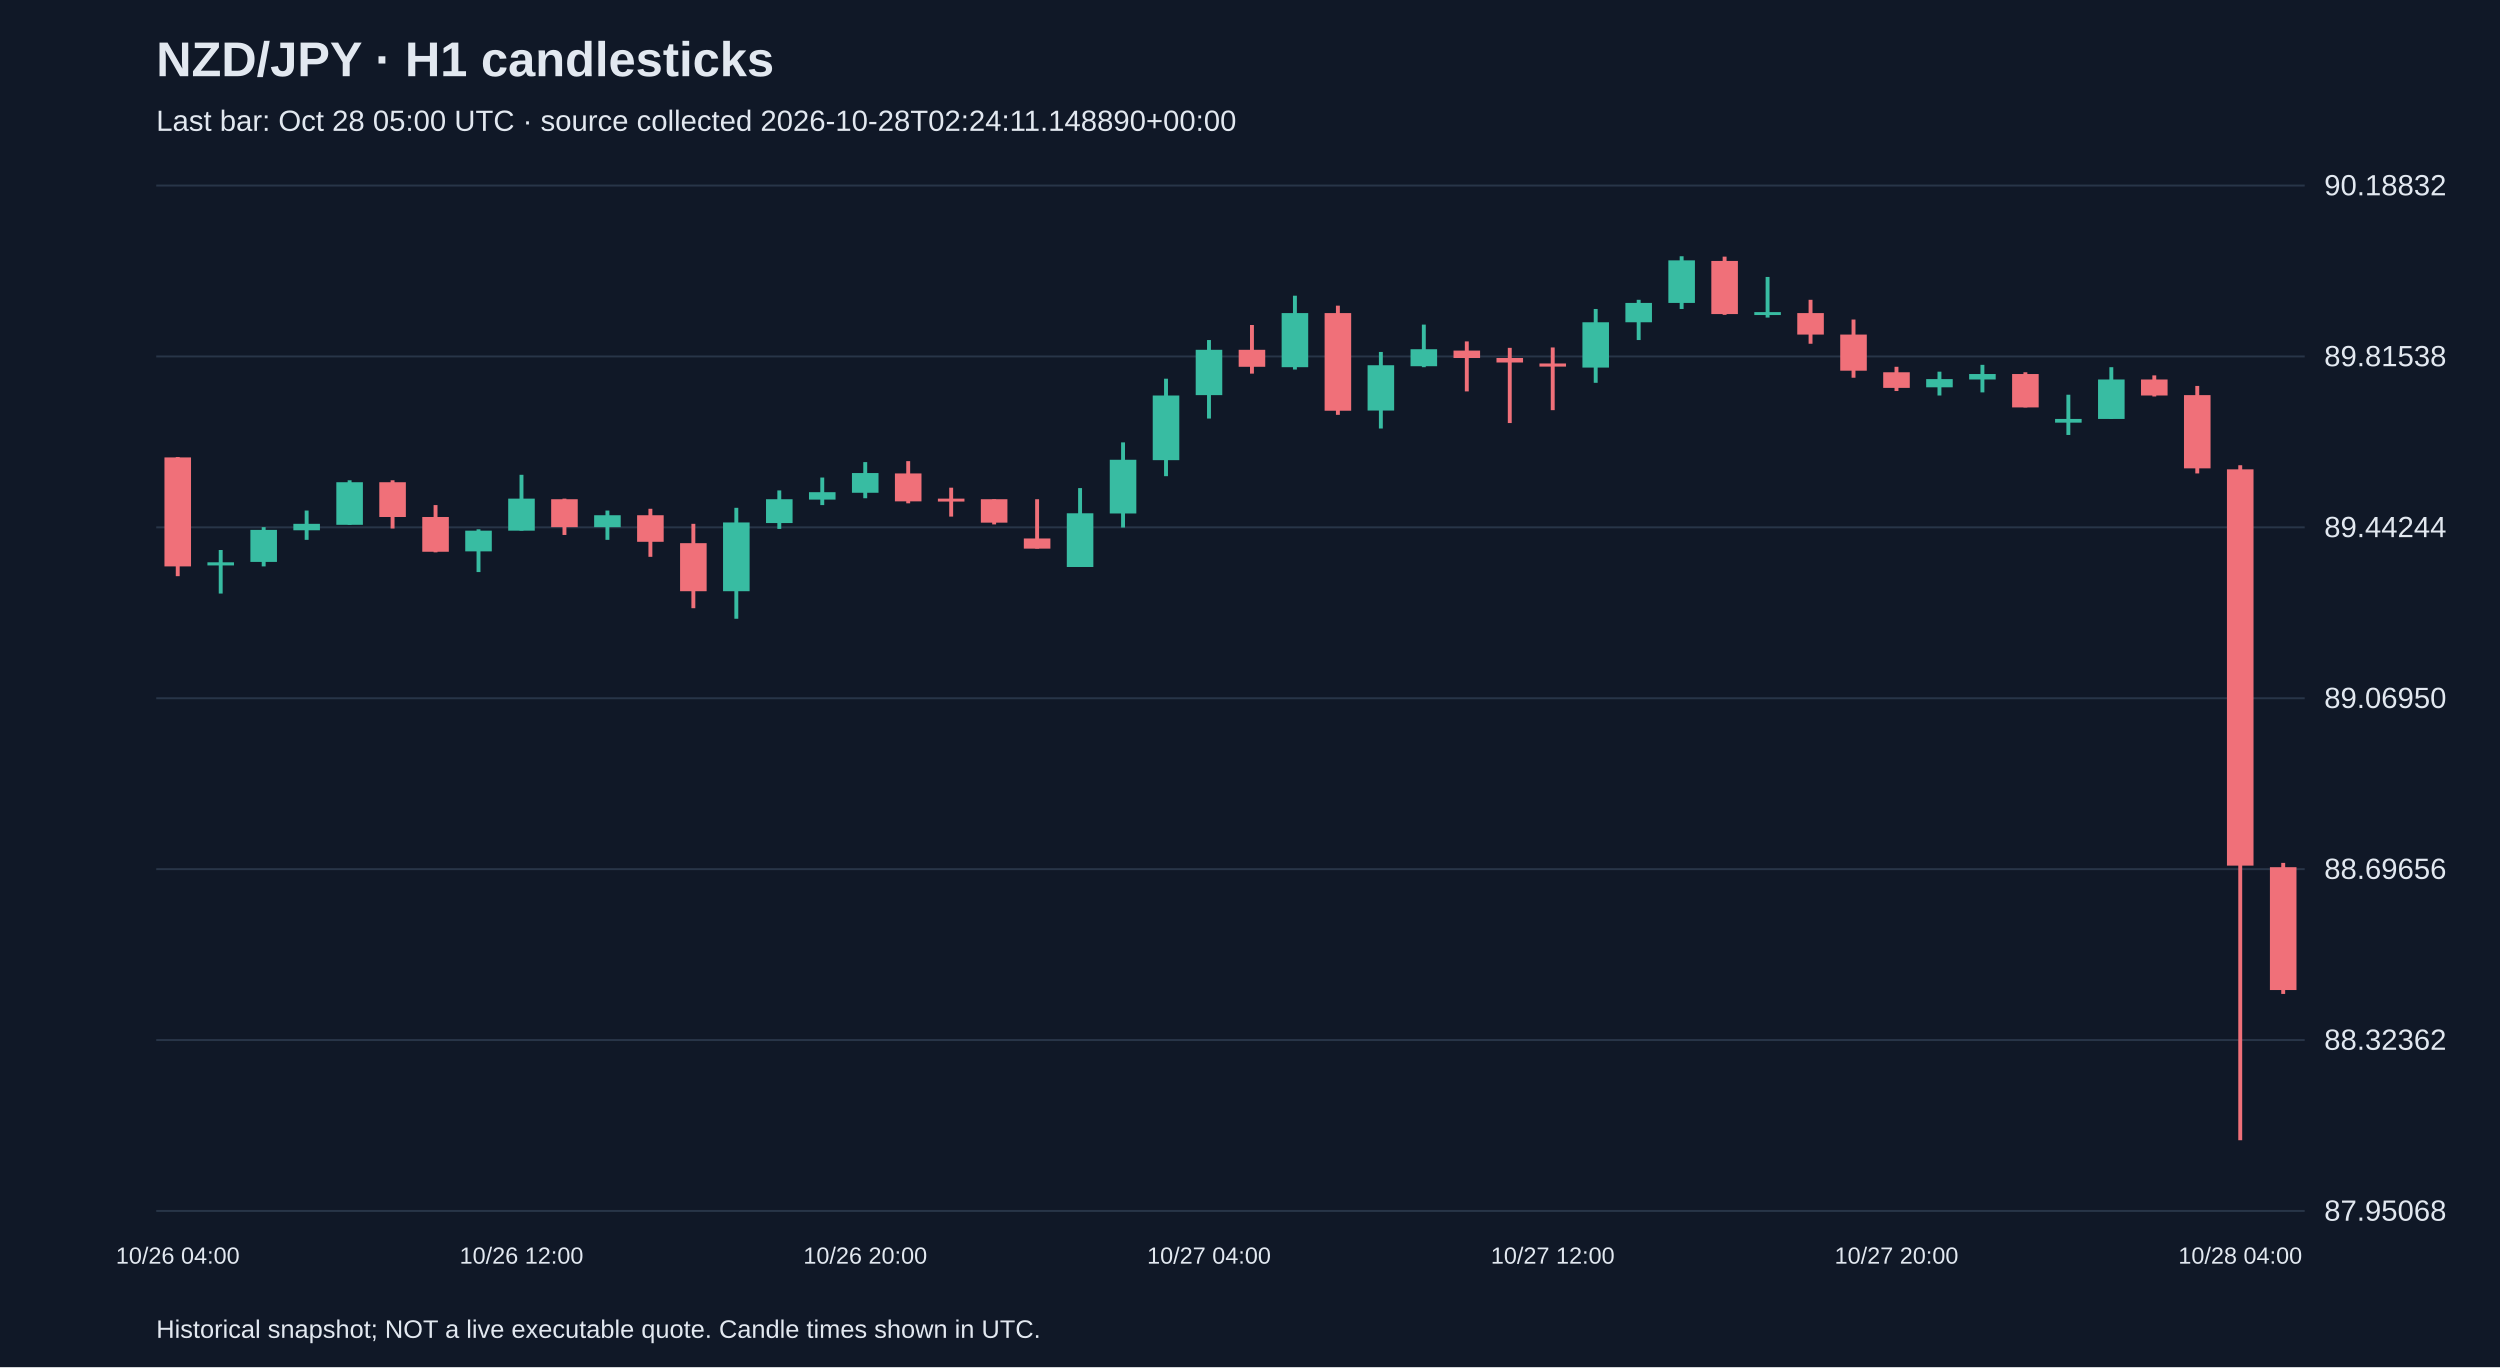
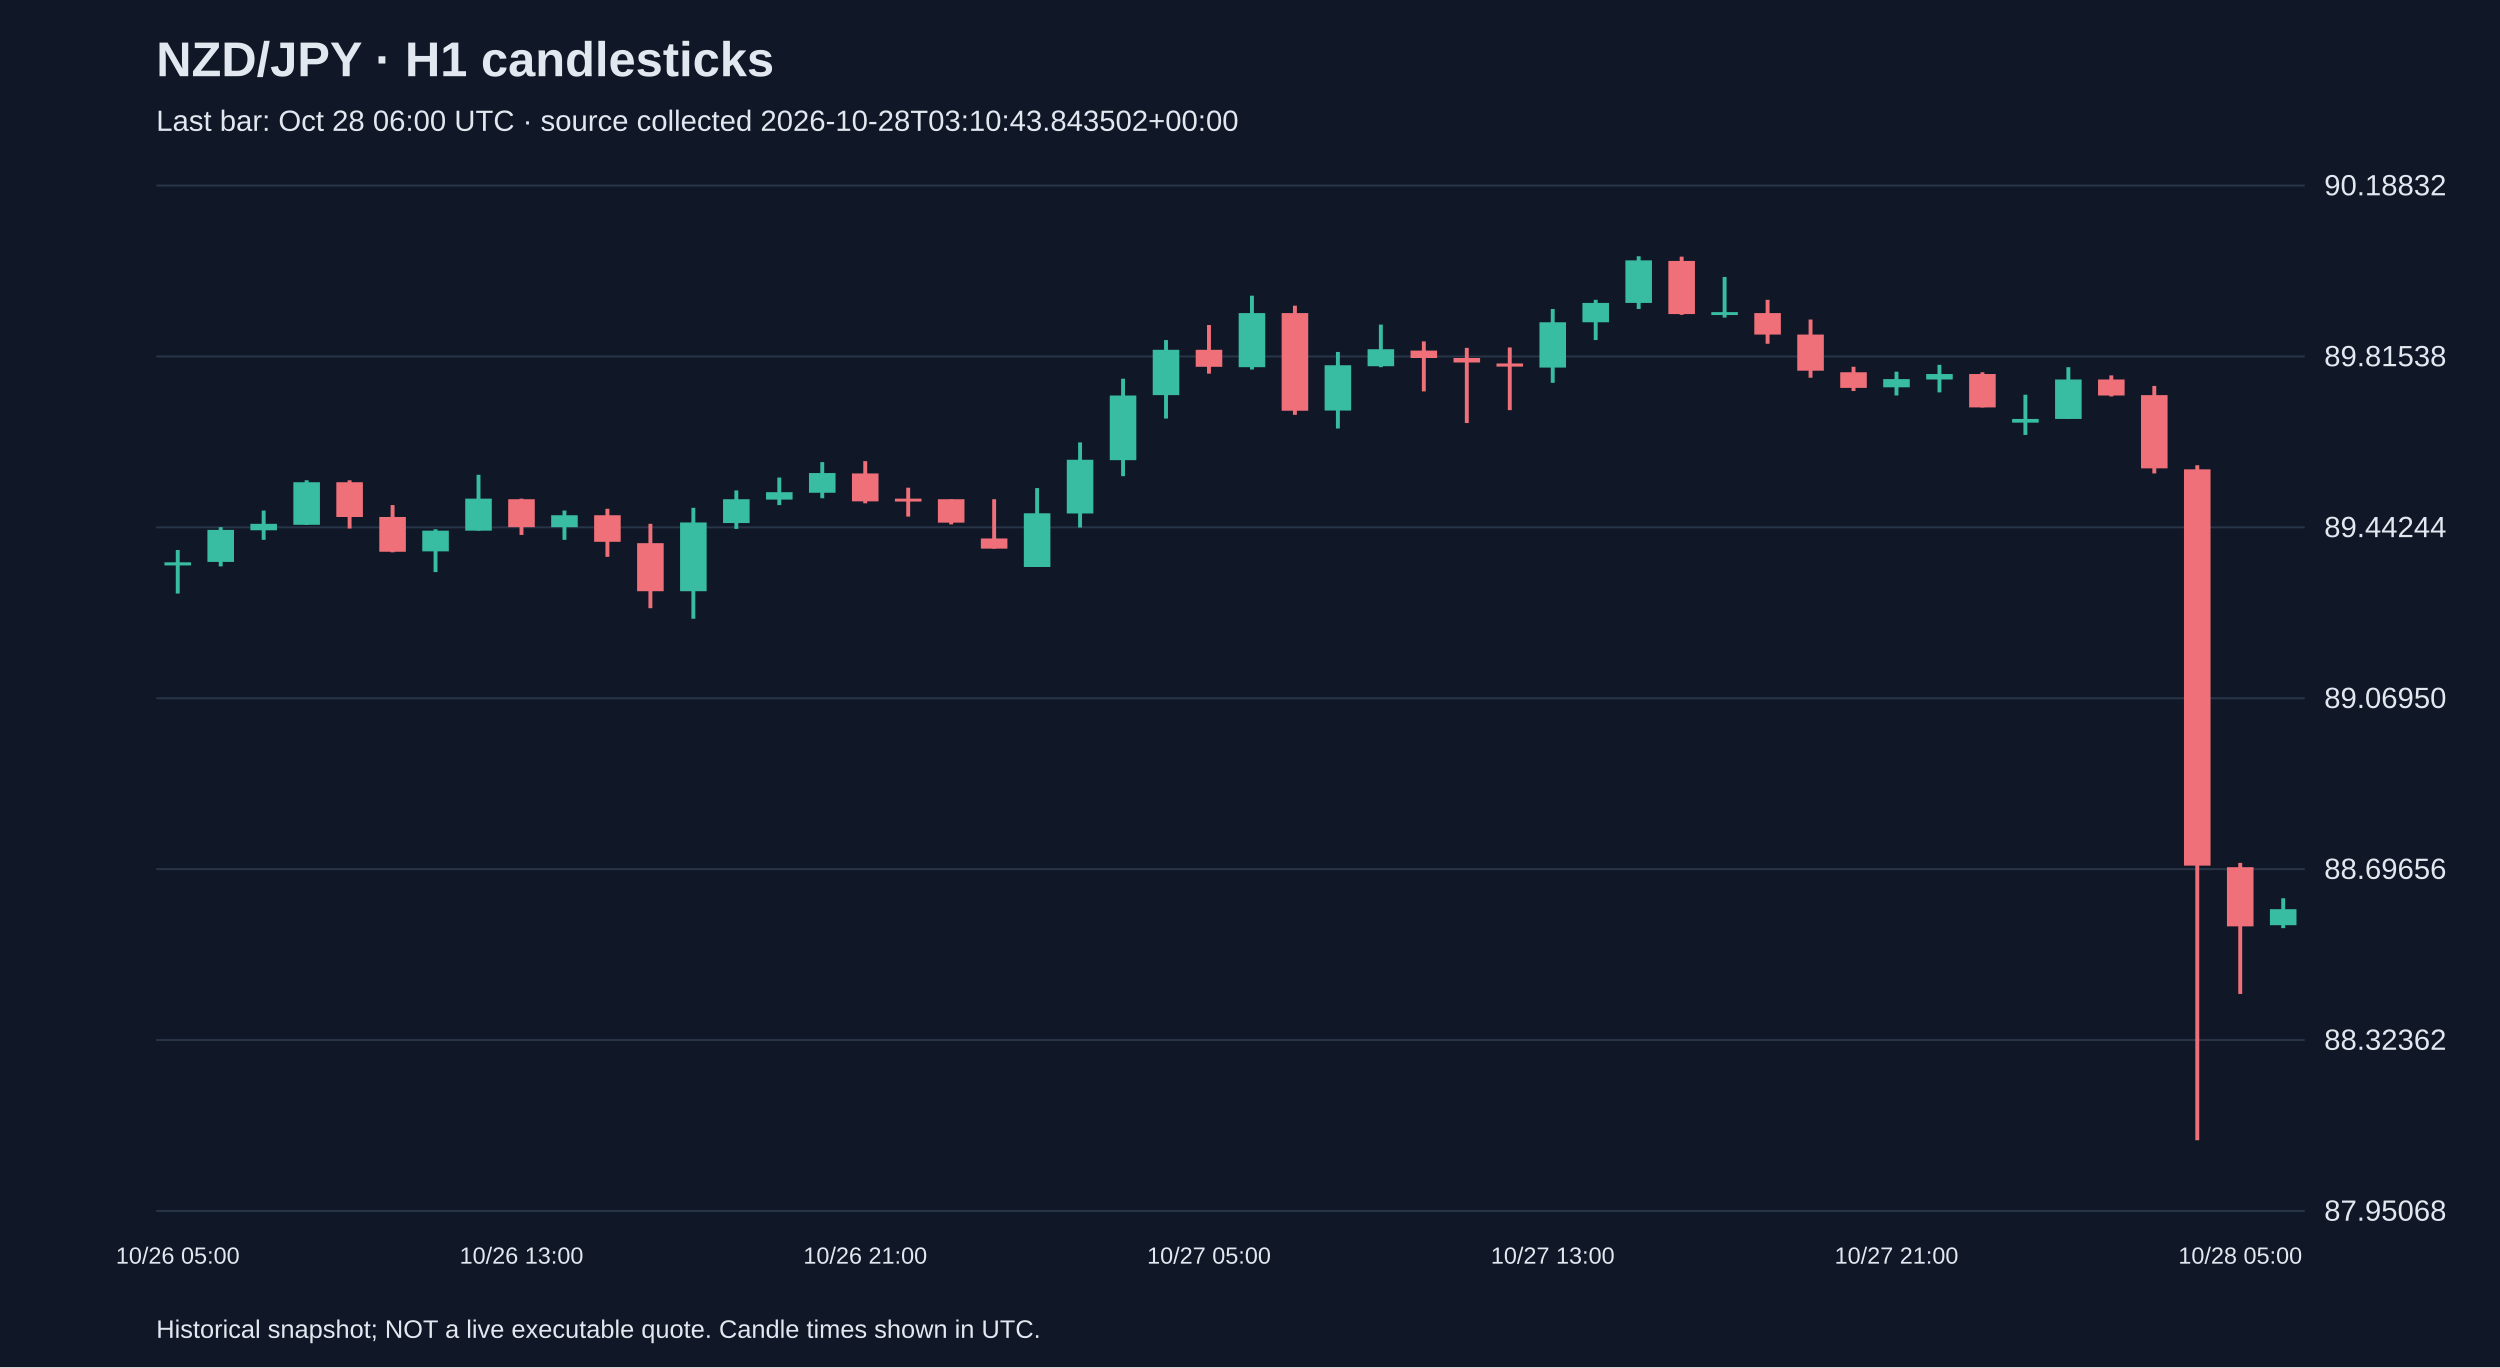
<svg xmlns="http://www.w3.org/2000/svg" viewBox="0 0 1280 700">
  <rect width="100%" height="100%" fill="#101827" />
  <style>text{font-family:Arial,sans-serif;fill:#e2e8f0}</style>
  <text x="80" y="39" font-size="25" font-weight="bold">NZD/JPY · H1 candlesticks</text>
-   <text x="80" y="67" font-size="15" fill="#a6b1c5">Last bar: Oct 28 05:00 UTC · source collected 2026-10-28T02:24:11.148890+00:00</text>
+   <text x="80" y="67" font-size="15" fill="#a6b1c5">Last bar: Oct 28 06:00 UTC · source collected 2026-10-28T03:10:43.843502+00:00</text>
  <line x1="80" y1="620.0" x2="1180" y2="620.0" stroke="#283548" />
  <text x="1190" y="625.0" font-size="15">87.95068</text>
  <line x1="80" y1="532.5" x2="1180" y2="532.5" stroke="#283548" />
  <text x="1190" y="537.5" font-size="15">88.32362</text>
  <line x1="80" y1="445.0" x2="1180" y2="445.0" stroke="#283548" />
  <text x="1190" y="450.0" font-size="15">88.69656</text>
  <line x1="80" y1="357.5" x2="1180" y2="357.5" stroke="#283548" />
  <text x="1190" y="362.5" font-size="15">89.06950</text>
  <line x1="80" y1="270.0" x2="1180" y2="270.0" stroke="#283548" />
  <text x="1190" y="275.0" font-size="15">89.44244</text>
  <line x1="80" y1="182.5" x2="1180" y2="182.5" stroke="#283548" />
  <text x="1190" y="187.5" font-size="15">89.81538</text>
  <line x1="80" y1="95.0" x2="1180" y2="95.0" stroke="#283548" />
  <text x="1190" y="100.0" font-size="15">90.18832</text>
-   <line x1="91.0" y1="234.0" x2="91.0" y2="295.0" stroke="#f07079" stroke-width="2" />
-   <rect x="84.2" y="234.2" width="13.6" height="55.8" fill="#f07079" />
-   <text x="91.0" y="647" text-anchor="middle" font-size="12">10/26 04:00</text>
-   <line x1="113.0" y1="281.6" x2="113.0" y2="303.9" stroke="#38bca2" stroke-width="2" />
-   <rect x="106.2" y="287.9" width="13.6" height="1.6" fill="#38bca2" />
-   <line x1="135.0" y1="269.9" x2="135.0" y2="290.0" stroke="#38bca2" stroke-width="2" />
-   <rect x="128.2" y="271.3" width="13.6" height="16.4" fill="#38bca2" />
-   <line x1="157.0" y1="261.4" x2="157.0" y2="276.4" stroke="#38bca2" stroke-width="2" />
-   <rect x="150.2" y="268.2" width="13.6" height="3.3" fill="#38bca2" />
-   <line x1="179.0" y1="245.9" x2="179.0" y2="268.7" stroke="#38bca2" stroke-width="2" />
-   <rect x="172.2" y="246.9" width="13.6" height="21.8" fill="#38bca2" />
-   <line x1="201.0" y1="245.9" x2="201.0" y2="270.6" stroke="#f07079" stroke-width="2" />
-   <rect x="194.2" y="246.9" width="13.6" height="17.8" fill="#f07079" />
-   <line x1="223.0" y1="258.6" x2="223.0" y2="282.8" stroke="#f07079" stroke-width="2" />
-   <rect x="216.2" y="264.7" width="13.6" height="17.8" fill="#f07079" />
-   <line x1="245.0" y1="271.0" x2="245.0" y2="292.9" stroke="#38bca2" stroke-width="2" />
-   <rect x="238.2" y="271.7" width="13.6" height="10.6" fill="#38bca2" />
-   <line x1="267.0" y1="243.1" x2="267.0" y2="271.7" stroke="#38bca2" stroke-width="2" />
-   <rect x="260.2" y="255.3" width="13.6" height="16.4" fill="#38bca2" />
-   <text x="267.0" y="647" text-anchor="middle" font-size="12">10/26 12:00</text>
-   <line x1="289.0" y1="255.3" x2="289.0" y2="273.9" stroke="#f07079" stroke-width="2" />
-   <rect x="282.2" y="255.6" width="13.6" height="14.3" fill="#f07079" />
-   <line x1="311.0" y1="261.4" x2="311.0" y2="276.4" stroke="#38bca2" stroke-width="2" />
-   <rect x="304.2" y="263.8" width="13.6" height="6.1" fill="#38bca2" />
-   <line x1="333.0" y1="260.5" x2="333.0" y2="285.1" stroke="#f07079" stroke-width="2" />
-   <rect x="326.2" y="263.8" width="13.6" height="13.6" fill="#f07079" />
-   <line x1="355.0" y1="268.2" x2="355.0" y2="311.4" stroke="#f07079" stroke-width="2" />
-   <rect x="348.2" y="278.1" width="13.6" height="24.6" fill="#f07079" />
-   <line x1="377.0" y1="260.0" x2="377.0" y2="316.8" stroke="#38bca2" stroke-width="2" />
-   <rect x="370.2" y="267.5" width="13.6" height="35.2" fill="#38bca2" />
-   <line x1="399.0" y1="251.1" x2="399.0" y2="270.8" stroke="#38bca2" stroke-width="2" />
-   <rect x="392.2" y="255.6" width="13.6" height="12.2" fill="#38bca2" />
-   <line x1="421.0" y1="244.5" x2="421.0" y2="258.6" stroke="#38bca2" stroke-width="2" />
-   <rect x="414.2" y="252.0" width="13.6" height="3.8" fill="#38bca2" />
-   <line x1="443.0" y1="236.6" x2="443.0" y2="255.1" stroke="#38bca2" stroke-width="2" />
-   <rect x="436.2" y="242.2" width="13.6" height="10.1" fill="#38bca2" />
-   <text x="443.0" y="647" text-anchor="middle" font-size="12">10/26 20:00</text>
-   <line x1="465.0" y1="236.1" x2="465.0" y2="257.7" stroke="#f07079" stroke-width="2" />
-   <rect x="458.2" y="242.4" width="13.6" height="14.3" fill="#f07079" />
-   <line x1="487.0" y1="249.7" x2="487.0" y2="264.5" stroke="#f07079" stroke-width="2" />
-   <rect x="480.2" y="255.3" width="13.6" height="1.5" fill="#f07079" />
-   <line x1="509.0" y1="255.6" x2="509.0" y2="268.5" stroke="#f07079" stroke-width="2" />
-   <rect x="502.2" y="255.6" width="13.6" height="12.0" fill="#f07079" />
-   <line x1="531.0" y1="255.6" x2="531.0" y2="280.9" stroke="#f07079" stroke-width="2" />
-   <rect x="524.2" y="275.7" width="13.6" height="5.2" fill="#f07079" />
-   <line x1="553.0" y1="249.9" x2="553.0" y2="290.3" stroke="#38bca2" stroke-width="2" />
-   <rect x="546.2" y="262.8" width="13.6" height="27.5" fill="#38bca2" />
-   <line x1="575.0" y1="226.5" x2="575.0" y2="270.1" stroke="#38bca2" stroke-width="2" />
-   <rect x="568.2" y="235.4" width="13.6" height="27.5" fill="#38bca2" />
-   <line x1="597.0" y1="193.9" x2="597.0" y2="243.8" stroke="#38bca2" stroke-width="2" />
-   <rect x="590.2" y="202.5" width="13.6" height="33.1" fill="#38bca2" />
-   <line x1="619.0" y1="174.1" x2="619.0" y2="214.3" stroke="#38bca2" stroke-width="2" />
-   <rect x="612.2" y="179.1" width="13.6" height="23.2" fill="#38bca2" />
-   <text x="619.0" y="647" text-anchor="middle" font-size="12">10/27 04:00</text>
-   <line x1="641.0" y1="166.4" x2="641.0" y2="191.3" stroke="#f07079" stroke-width="2" />
-   <rect x="634.2" y="179.1" width="13.6" height="8.7" fill="#f07079" />
-   <line x1="663.0" y1="151.4" x2="663.0" y2="189.2" stroke="#38bca2" stroke-width="2" />
-   <rect x="656.2" y="160.3" width="13.6" height="27.7" fill="#38bca2" />
-   <line x1="685.0" y1="156.5" x2="685.0" y2="212.4" stroke="#f07079" stroke-width="2" />
-   <rect x="678.2" y="160.3" width="13.6" height="50.0" fill="#f07079" />
-   <line x1="707.0" y1="180.2" x2="707.0" y2="219.4" stroke="#38bca2" stroke-width="2" />
-   <rect x="700.2" y="187.0" width="13.6" height="23.2" fill="#38bca2" />
-   <line x1="729.0" y1="166.2" x2="729.0" y2="188.0" stroke="#38bca2" stroke-width="2" />
-   <rect x="722.2" y="178.8" width="13.6" height="8.7" fill="#38bca2" />
-   <line x1="751.0" y1="174.8" x2="751.0" y2="200.4" stroke="#f07079" stroke-width="2" />
-   <rect x="744.2" y="179.5" width="13.6" height="3.8" fill="#f07079" />
-   <line x1="773.0" y1="178.1" x2="773.0" y2="216.6" stroke="#f07079" stroke-width="2" />
-   <rect x="766.2" y="183.3" width="13.6" height="2.3" fill="#f07079" />
-   <line x1="795.0" y1="177.9" x2="795.0" y2="210.0" stroke="#f07079" stroke-width="2" />
-   <rect x="788.2" y="186.1" width="13.6" height="1.6" fill="#f07079" />
-   <text x="795.0" y="647" text-anchor="middle" font-size="12">10/27 12:00</text>
-   <line x1="817.0" y1="158.2" x2="817.0" y2="196.0" stroke="#38bca2" stroke-width="2" />
-   <rect x="810.2" y="165.0" width="13.6" height="23.2" fill="#38bca2" />
-   <line x1="839.0" y1="153.5" x2="839.0" y2="174.1" stroke="#38bca2" stroke-width="2" />
-   <rect x="832.2" y="155.1" width="13.6" height="9.9" fill="#38bca2" />
-   <line x1="861.0" y1="131.2" x2="861.0" y2="158.2" stroke="#38bca2" stroke-width="2" />
-   <rect x="854.2" y="133.3" width="13.6" height="21.8" fill="#38bca2" />
-   <line x1="883.0" y1="131.4" x2="883.0" y2="161.2" stroke="#f07079" stroke-width="2" />
-   <rect x="876.2" y="133.6" width="13.6" height="27.2" fill="#f07079" />
-   <line x1="905.0" y1="141.8" x2="905.0" y2="162.6" stroke="#38bca2" stroke-width="2" />
-   <rect x="898.2" y="159.8" width="13.6" height="1.5" fill="#38bca2" />
-   <line x1="927.0" y1="153.5" x2="927.0" y2="176.0" stroke="#f07079" stroke-width="2" />
-   <rect x="920.2" y="160.3" width="13.6" height="11.0" fill="#f07079" />
-   <line x1="949.0" y1="163.6" x2="949.0" y2="193.4" stroke="#f07079" stroke-width="2" />
-   <rect x="942.2" y="171.3" width="13.6" height="18.5" fill="#f07079" />
-   <line x1="971.0" y1="187.8" x2="971.0" y2="200.2" stroke="#f07079" stroke-width="2" />
-   <rect x="964.2" y="190.6" width="13.6" height="8.0" fill="#f07079" />
-   <text x="971.0" y="647" text-anchor="middle" font-size="12">10/27 20:00</text>
-   <line x1="993.0" y1="190.3" x2="993.0" y2="202.5" stroke="#38bca2" stroke-width="2" />
-   <rect x="986.2" y="194.1" width="13.6" height="4.2" fill="#38bca2" />
-   <line x1="1015.0" y1="186.8" x2="1015.0" y2="200.9" stroke="#38bca2" stroke-width="2" />
-   <rect x="1008.2" y="191.5" width="13.6" height="2.8" fill="#38bca2" />
-   <line x1="1037.0" y1="190.6" x2="1037.0" y2="208.6" stroke="#f07079" stroke-width="2" />
-   <rect x="1030.2" y="191.5" width="13.6" height="17.1" fill="#f07079" />
-   <line x1="1059.0" y1="202.1" x2="1059.0" y2="222.7" stroke="#38bca2" stroke-width="2" />
-   <rect x="1052.2" y="214.5" width="13.6" height="1.9" fill="#38bca2" />
-   <line x1="1081.0" y1="188.0" x2="1081.0" y2="214.5" stroke="#38bca2" stroke-width="2" />
-   <rect x="1074.2" y="194.3" width="13.6" height="20.2" fill="#38bca2" />
-   <line x1="1103.0" y1="192.2" x2="1103.0" y2="203.0" stroke="#f07079" stroke-width="2" />
-   <rect x="1096.2" y="194.3" width="13.6" height="8.2" fill="#f07079" />
-   <line x1="1125.0" y1="197.6" x2="1125.0" y2="242.4" stroke="#f07079" stroke-width="2" />
-   <rect x="1118.2" y="202.3" width="13.6" height="37.5" fill="#f07079" />
-   <line x1="1147.0" y1="238.2" x2="1147.0" y2="583.8" stroke="#f07079" stroke-width="2" />
-   <rect x="1140.2" y="240.3" width="13.6" height="202.9" fill="#f07079" />
-   <text x="1147.0" y="647" text-anchor="middle" font-size="12">10/28 04:00</text>
-   <line x1="1169.0" y1="441.8" x2="1169.0" y2="508.9" stroke="#f07079" stroke-width="2" />
-   <rect x="1162.2" y="444.0" width="13.6" height="62.9" fill="#f07079" />
+   <line x1="91.0" y1="281.6" x2="91.0" y2="303.9" stroke="#38bca2" stroke-width="2" />
+   <rect x="84.2" y="287.9" width="13.6" height="1.6" fill="#38bca2" />
+   <text x="91.0" y="647" text-anchor="middle" font-size="12">10/26 05:00</text>
+   <line x1="113.0" y1="269.9" x2="113.0" y2="290.0" stroke="#38bca2" stroke-width="2" />
+   <rect x="106.2" y="271.3" width="13.6" height="16.4" fill="#38bca2" />
+   <line x1="135.0" y1="261.4" x2="135.0" y2="276.4" stroke="#38bca2" stroke-width="2" />
+   <rect x="128.2" y="268.2" width="13.6" height="3.3" fill="#38bca2" />
+   <line x1="157.0" y1="245.9" x2="157.0" y2="268.7" stroke="#38bca2" stroke-width="2" />
+   <rect x="150.2" y="246.9" width="13.6" height="21.8" fill="#38bca2" />
+   <line x1="179.0" y1="245.9" x2="179.0" y2="270.6" stroke="#f07079" stroke-width="2" />
+   <rect x="172.2" y="246.9" width="13.6" height="17.8" fill="#f07079" />
+   <line x1="201.0" y1="258.6" x2="201.0" y2="282.8" stroke="#f07079" stroke-width="2" />
+   <rect x="194.2" y="264.7" width="13.6" height="17.8" fill="#f07079" />
+   <line x1="223.0" y1="271.0" x2="223.0" y2="292.9" stroke="#38bca2" stroke-width="2" />
+   <rect x="216.2" y="271.7" width="13.6" height="10.6" fill="#38bca2" />
+   <line x1="245.0" y1="243.1" x2="245.0" y2="271.7" stroke="#38bca2" stroke-width="2" />
+   <rect x="238.2" y="255.3" width="13.6" height="16.4" fill="#38bca2" />
+   <line x1="267.0" y1="255.3" x2="267.0" y2="273.9" stroke="#f07079" stroke-width="2" />
+   <rect x="260.2" y="255.6" width="13.6" height="14.3" fill="#f07079" />
+   <text x="267.0" y="647" text-anchor="middle" font-size="12">10/26 13:00</text>
+   <line x1="289.0" y1="261.4" x2="289.0" y2="276.4" stroke="#38bca2" stroke-width="2" />
+   <rect x="282.2" y="263.8" width="13.6" height="6.1" fill="#38bca2" />
+   <line x1="311.0" y1="260.5" x2="311.0" y2="285.1" stroke="#f07079" stroke-width="2" />
+   <rect x="304.2" y="263.8" width="13.6" height="13.6" fill="#f07079" />
+   <line x1="333.0" y1="268.2" x2="333.0" y2="311.4" stroke="#f07079" stroke-width="2" />
+   <rect x="326.2" y="278.1" width="13.6" height="24.6" fill="#f07079" />
+   <line x1="355.0" y1="260.0" x2="355.0" y2="316.8" stroke="#38bca2" stroke-width="2" />
+   <rect x="348.2" y="267.5" width="13.6" height="35.2" fill="#38bca2" />
+   <line x1="377.0" y1="251.1" x2="377.0" y2="270.8" stroke="#38bca2" stroke-width="2" />
+   <rect x="370.2" y="255.6" width="13.6" height="12.2" fill="#38bca2" />
+   <line x1="399.0" y1="244.5" x2="399.0" y2="258.6" stroke="#38bca2" stroke-width="2" />
+   <rect x="392.2" y="252.0" width="13.6" height="3.8" fill="#38bca2" />
+   <line x1="421.0" y1="236.6" x2="421.0" y2="255.1" stroke="#38bca2" stroke-width="2" />
+   <rect x="414.2" y="242.2" width="13.6" height="10.1" fill="#38bca2" />
+   <line x1="443.0" y1="236.1" x2="443.0" y2="257.7" stroke="#f07079" stroke-width="2" />
+   <rect x="436.2" y="242.4" width="13.6" height="14.3" fill="#f07079" />
+   <text x="443.0" y="647" text-anchor="middle" font-size="12">10/26 21:00</text>
+   <line x1="465.0" y1="249.7" x2="465.0" y2="264.5" stroke="#f07079" stroke-width="2" />
+   <rect x="458.2" y="255.3" width="13.6" height="1.5" fill="#f07079" />
+   <line x1="487.0" y1="255.6" x2="487.0" y2="268.5" stroke="#f07079" stroke-width="2" />
+   <rect x="480.2" y="255.6" width="13.6" height="12.0" fill="#f07079" />
+   <line x1="509.0" y1="255.6" x2="509.0" y2="280.9" stroke="#f07079" stroke-width="2" />
+   <rect x="502.2" y="275.7" width="13.6" height="5.2" fill="#f07079" />
+   <line x1="531.0" y1="249.9" x2="531.0" y2="290.3" stroke="#38bca2" stroke-width="2" />
+   <rect x="524.2" y="262.8" width="13.6" height="27.5" fill="#38bca2" />
+   <line x1="553.0" y1="226.5" x2="553.0" y2="270.1" stroke="#38bca2" stroke-width="2" />
+   <rect x="546.2" y="235.4" width="13.6" height="27.5" fill="#38bca2" />
+   <line x1="575.0" y1="193.9" x2="575.0" y2="243.8" stroke="#38bca2" stroke-width="2" />
+   <rect x="568.2" y="202.5" width="13.6" height="33.1" fill="#38bca2" />
+   <line x1="597.0" y1="174.1" x2="597.0" y2="214.3" stroke="#38bca2" stroke-width="2" />
+   <rect x="590.2" y="179.1" width="13.6" height="23.2" fill="#38bca2" />
+   <line x1="619.0" y1="166.4" x2="619.0" y2="191.3" stroke="#f07079" stroke-width="2" />
+   <rect x="612.2" y="179.1" width="13.6" height="8.7" fill="#f07079" />
+   <text x="619.0" y="647" text-anchor="middle" font-size="12">10/27 05:00</text>
+   <line x1="641.0" y1="151.4" x2="641.0" y2="189.2" stroke="#38bca2" stroke-width="2" />
+   <rect x="634.2" y="160.3" width="13.6" height="27.7" fill="#38bca2" />
+   <line x1="663.0" y1="156.5" x2="663.0" y2="212.4" stroke="#f07079" stroke-width="2" />
+   <rect x="656.2" y="160.3" width="13.6" height="50.0" fill="#f07079" />
+   <line x1="685.0" y1="180.2" x2="685.0" y2="219.4" stroke="#38bca2" stroke-width="2" />
+   <rect x="678.2" y="187.0" width="13.6" height="23.2" fill="#38bca2" />
+   <line x1="707.0" y1="166.2" x2="707.0" y2="188.0" stroke="#38bca2" stroke-width="2" />
+   <rect x="700.2" y="178.8" width="13.6" height="8.7" fill="#38bca2" />
+   <line x1="729.0" y1="174.8" x2="729.0" y2="200.4" stroke="#f07079" stroke-width="2" />
+   <rect x="722.2" y="179.5" width="13.6" height="3.8" fill="#f07079" />
+   <line x1="751.0" y1="178.1" x2="751.0" y2="216.6" stroke="#f07079" stroke-width="2" />
+   <rect x="744.2" y="183.3" width="13.6" height="2.3" fill="#f07079" />
+   <line x1="773.0" y1="177.9" x2="773.0" y2="210.0" stroke="#f07079" stroke-width="2" />
+   <rect x="766.2" y="186.1" width="13.6" height="1.6" fill="#f07079" />
+   <line x1="795.0" y1="158.2" x2="795.0" y2="196.0" stroke="#38bca2" stroke-width="2" />
+   <rect x="788.2" y="165.0" width="13.6" height="23.2" fill="#38bca2" />
+   <text x="795.0" y="647" text-anchor="middle" font-size="12">10/27 13:00</text>
+   <line x1="817.0" y1="153.5" x2="817.0" y2="174.1" stroke="#38bca2" stroke-width="2" />
+   <rect x="810.2" y="155.1" width="13.6" height="9.9" fill="#38bca2" />
+   <line x1="839.0" y1="131.2" x2="839.0" y2="158.2" stroke="#38bca2" stroke-width="2" />
+   <rect x="832.2" y="133.3" width="13.6" height="21.8" fill="#38bca2" />
+   <line x1="861.0" y1="131.4" x2="861.0" y2="161.2" stroke="#f07079" stroke-width="2" />
+   <rect x="854.2" y="133.6" width="13.6" height="27.2" fill="#f07079" />
+   <line x1="883.0" y1="141.8" x2="883.0" y2="162.6" stroke="#38bca2" stroke-width="2" />
+   <rect x="876.2" y="159.8" width="13.6" height="1.5" fill="#38bca2" />
+   <line x1="905.0" y1="153.5" x2="905.0" y2="176.0" stroke="#f07079" stroke-width="2" />
+   <rect x="898.2" y="160.3" width="13.6" height="11.0" fill="#f07079" />
+   <line x1="927.0" y1="163.6" x2="927.0" y2="193.4" stroke="#f07079" stroke-width="2" />
+   <rect x="920.2" y="171.3" width="13.6" height="18.5" fill="#f07079" />
+   <line x1="949.0" y1="187.8" x2="949.0" y2="200.2" stroke="#f07079" stroke-width="2" />
+   <rect x="942.2" y="190.6" width="13.6" height="8.0" fill="#f07079" />
+   <line x1="971.0" y1="190.3" x2="971.0" y2="202.5" stroke="#38bca2" stroke-width="2" />
+   <rect x="964.2" y="194.1" width="13.6" height="4.2" fill="#38bca2" />
+   <text x="971.0" y="647" text-anchor="middle" font-size="12">10/27 21:00</text>
+   <line x1="993.0" y1="186.8" x2="993.0" y2="200.9" stroke="#38bca2" stroke-width="2" />
+   <rect x="986.2" y="191.5" width="13.6" height="2.8" fill="#38bca2" />
+   <line x1="1015.0" y1="190.6" x2="1015.0" y2="208.6" stroke="#f07079" stroke-width="2" />
+   <rect x="1008.2" y="191.5" width="13.6" height="17.1" fill="#f07079" />
+   <line x1="1037.0" y1="202.1" x2="1037.0" y2="222.7" stroke="#38bca2" stroke-width="2" />
+   <rect x="1030.2" y="214.5" width="13.6" height="1.9" fill="#38bca2" />
+   <line x1="1059.0" y1="188.0" x2="1059.0" y2="214.5" stroke="#38bca2" stroke-width="2" />
+   <rect x="1052.2" y="194.3" width="13.6" height="20.2" fill="#38bca2" />
+   <line x1="1081.0" y1="192.2" x2="1081.0" y2="203.0" stroke="#f07079" stroke-width="2" />
+   <rect x="1074.2" y="194.3" width="13.6" height="8.2" fill="#f07079" />
+   <line x1="1103.0" y1="197.6" x2="1103.0" y2="242.4" stroke="#f07079" stroke-width="2" />
+   <rect x="1096.2" y="202.3" width="13.6" height="37.5" fill="#f07079" />
+   <line x1="1125.0" y1="238.2" x2="1125.0" y2="583.8" stroke="#f07079" stroke-width="2" />
+   <rect x="1118.2" y="240.3" width="13.6" height="202.9" fill="#f07079" />
+   <line x1="1147.0" y1="441.8" x2="1147.0" y2="508.9" stroke="#f07079" stroke-width="2" />
+   <rect x="1140.2" y="444.0" width="13.6" height="30.3" fill="#f07079" />
+   <text x="1147.0" y="647" text-anchor="middle" font-size="12">10/28 05:00</text>
+   <line x1="1169.0" y1="459.9" x2="1169.0" y2="475.2" stroke="#38bca2" stroke-width="2" />
+   <rect x="1162.2" y="465.5" width="13.6" height="8.2" fill="#38bca2" />
  <text x="80" y="685" font-size="13">Historical snapshot; NOT a live executable quote. Candle times shown in UTC.</text>
</svg>
